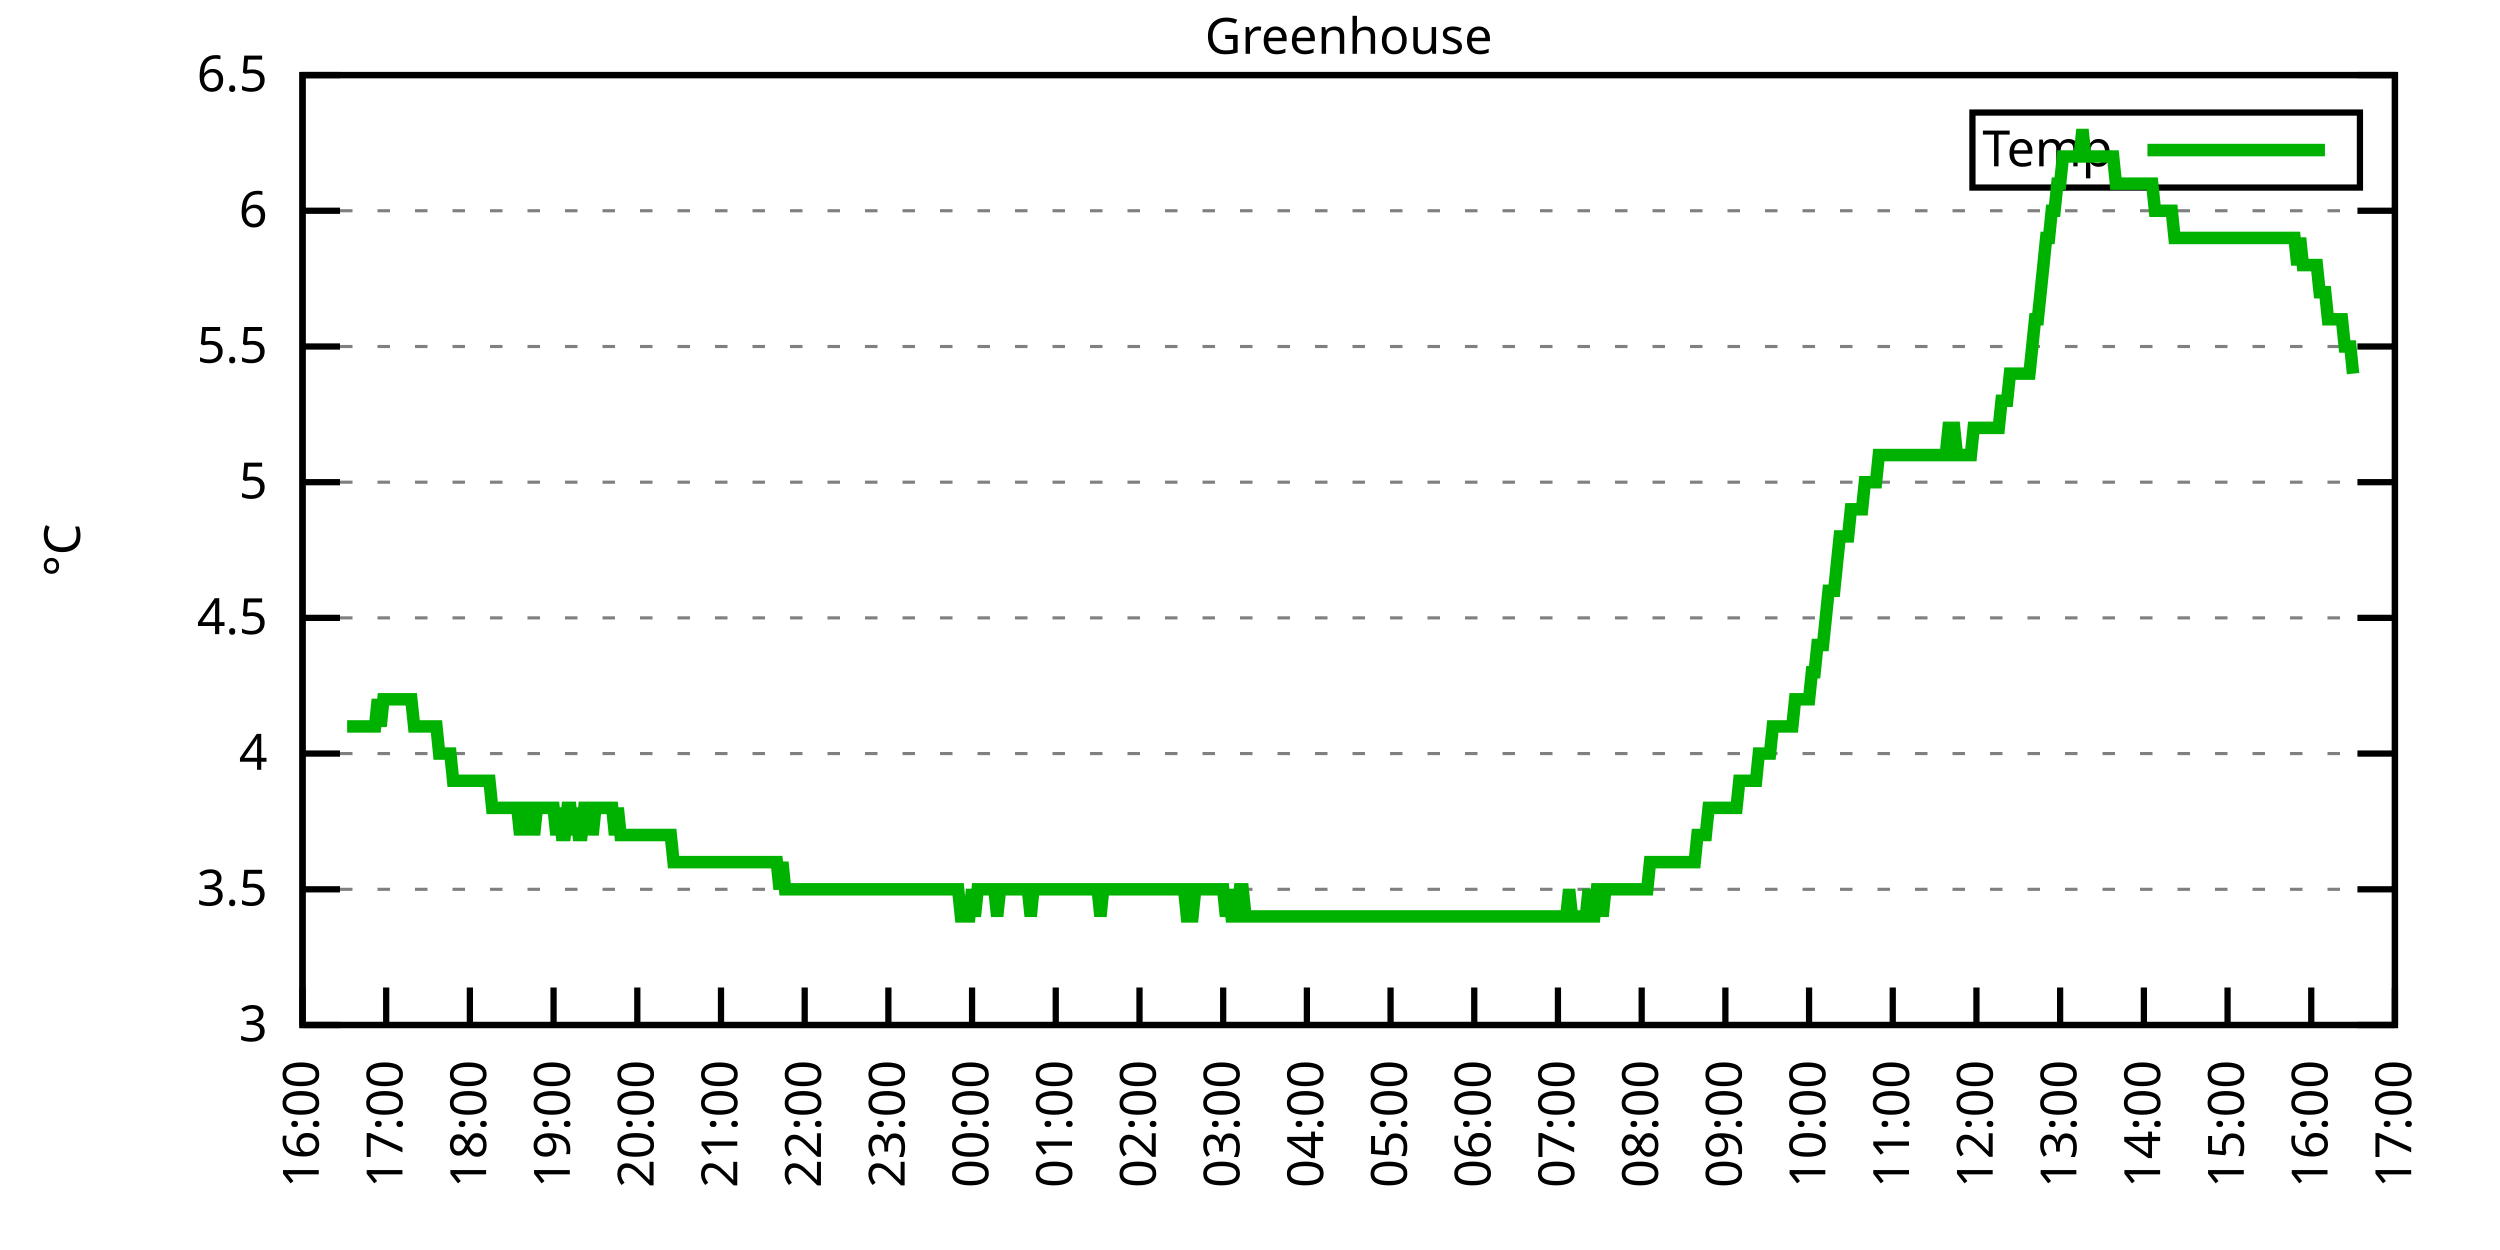
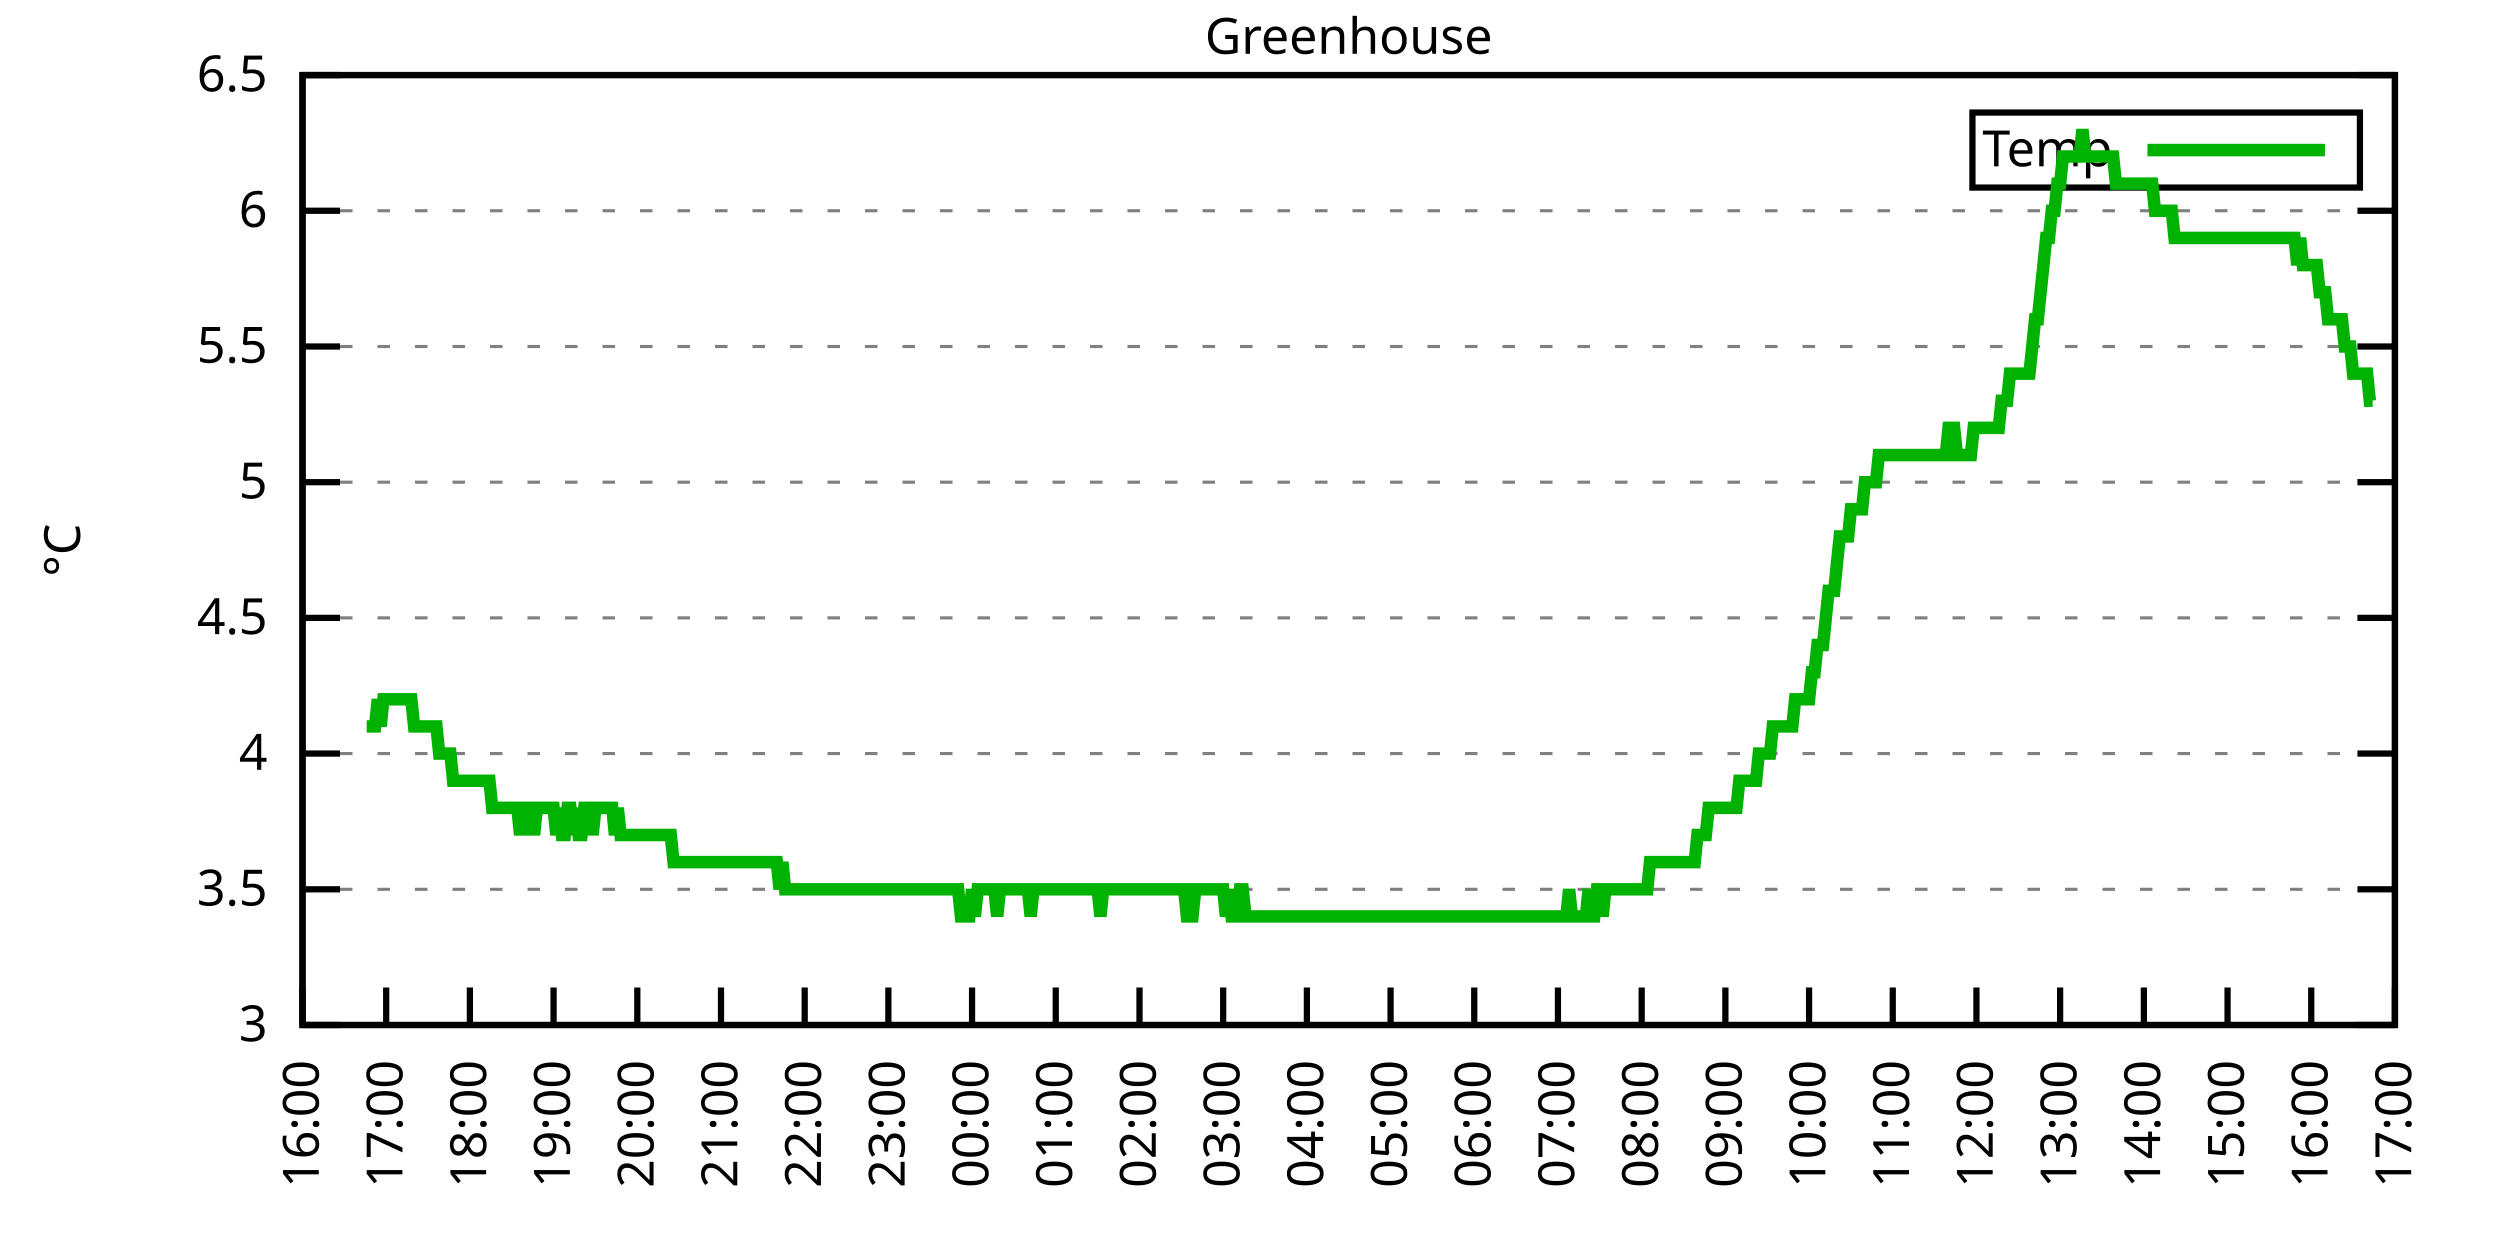
<svg xmlns="http://www.w3.org/2000/svg" xmlns:xlink="http://www.w3.org/1999/xlink" width="400" height="200" viewBox="0 0 400 200">
  <g id="gnuplot_canvas">
    <rect x="0" y="0" width="400" height="200" fill="none" />
    <defs>
      <circle id="gpDot" r="0.5" stroke-width="0.5" stroke="currentColor" />
      <path id="gpPt0" stroke-width="0.333" stroke="currentColor" d="M-1,0 h2 M0,-1 v2" />
      <path id="gpPt1" stroke-width="0.333" stroke="currentColor" d="M-1,-1 L1,1 M1,-1 L-1,1" />
      <path id="gpPt2" stroke-width="0.333" stroke="currentColor" d="M-1,0 L1,0 M0,-1 L0,1 M-1,-1 L1,1 M-1,1 L1,-1" />
      <rect id="gpPt3" stroke-width="0.333" stroke="currentColor" x="-1" y="-1" width="2" height="2" />
      <rect id="gpPt4" stroke-width="0.333" stroke="currentColor" fill="currentColor" x="-1" y="-1" width="2" height="2" />
      <circle id="gpPt5" stroke-width="0.333" stroke="currentColor" cx="0" cy="0" r="1" />
      <use xlink:href="#gpPt5" id="gpPt6" fill="currentColor" stroke="none" />
      <path id="gpPt7" stroke-width="0.333" stroke="currentColor" d="M0,-1.33 L-1.33,0.67 L1.33,0.67 z" />
      <use xlink:href="#gpPt7" id="gpPt8" fill="currentColor" stroke="none" />
      <use xlink:href="#gpPt7" id="gpPt9" stroke="currentColor" transform="rotate(180)" />
      <use xlink:href="#gpPt9" id="gpPt10" fill="currentColor" stroke="none" />
      <use xlink:href="#gpPt3" id="gpPt11" stroke="currentColor" transform="rotate(45)" />
      <use xlink:href="#gpPt11" id="gpPt12" fill="currentColor" stroke="none" />
      <path id="gpPt13" stroke-width="0.333" stroke="currentColor" d="M0,1.330 L1.265,0.411 L0.782,-1.067 L-0.782,-1.076 L-1.265,0.411 z" />
      <use xlink:href="#gpPt13" id="gpPt14" fill="currentColor" stroke="none" />
      <filter id="textbox" filterUnits="objectBoundingBox" x="0" y="0" height="1" width="1">
        <feFlood flood-color="white" flood-opacity="1" result="bgnd" />
        <feComposite in="SourceGraphic" in2="bgnd" operator="atop" />
      </filter>
      <filter id="greybox" filterUnits="objectBoundingBox" x="0" y="0" height="1" width="1">
        <feFlood flood-color="lightgrey" flood-opacity="1" result="grey" />
        <feComposite in="SourceGraphic" in2="grey" operator="atop" />
      </filter>
    </defs>
    <g fill="none" color="white" stroke="currentColor" stroke-width="1.00" stroke-linecap="butt" stroke-linejoin="miter">
</g>
    <g fill="none" color="black" stroke="currentColor" stroke-width="1.00" stroke-linecap="butt" stroke-linejoin="miter">
      <g stroke="none" shape-rendering="crispEdges">
        <polygon fill="rgb(255, 255, 255)" points="48.40,164.00 383.18,164.00 383.18,12.02 48.40,12.02 " />
      </g>
    </g>
    <g fill="none" color="black" stroke="currentColor" stroke-width="1.00" stroke-linecap="butt" stroke-linejoin="miter">
</g>
    <g fill="none" color="black" stroke="black" stroke-width="0.50" stroke-linecap="butt" stroke-linejoin="miter">
</g>
    <g fill="none" color="gray" stroke="currentColor" stroke-width="0.50" stroke-linecap="butt" stroke-linejoin="miter">
      <path stroke="gray" stroke-dasharray="2,4" class="gridline" d="M48.40,164.00 L383.19,164.00  " />
    </g>
    <g fill="none" color="gray" stroke="gray" stroke-width="1.00" stroke-linecap="butt" stroke-linejoin="miter">
</g>
    <g fill="none" color="black" stroke="currentColor" stroke-width="1.00" stroke-linecap="butt" stroke-linejoin="miter">
      <path stroke="black" d="M48.40,164.00 L54.40,164.00 M383.19,164.00 L377.19,164.00  " />
      <g transform="translate(42.80,166.60)" stroke="none" fill="black" font-family="Sans" font-size="8.00" text-anchor="end">
        <text>
          <tspan font-family="Sans"> 3</tspan>
        </text>
      </g>
    </g>
    <g fill="none" color="black" stroke="currentColor" stroke-width="1.00" stroke-linecap="butt" stroke-linejoin="miter">
</g>
    <g fill="none" color="black" stroke="black" stroke-width="0.50" stroke-linecap="butt" stroke-linejoin="miter">
</g>
    <g fill="none" color="gray" stroke="currentColor" stroke-width="0.50" stroke-linecap="butt" stroke-linejoin="miter">
      <path stroke="gray" stroke-dasharray="2,4" class="gridline" d="M48.40,142.29 L383.19,142.29  " />
    </g>
    <g fill="none" color="gray" stroke="gray" stroke-width="1.00" stroke-linecap="butt" stroke-linejoin="miter">
</g>
    <g fill="none" color="black" stroke="currentColor" stroke-width="1.00" stroke-linecap="butt" stroke-linejoin="miter">
      <path stroke="black" d="M48.40,142.29 L54.40,142.29 M383.19,142.29 L377.19,142.29  " />
      <g transform="translate(42.80,144.89)" stroke="none" fill="black" font-family="Sans" font-size="8.00" text-anchor="end">
        <text>
          <tspan font-family="Sans"> 3.5</tspan>
        </text>
      </g>
    </g>
    <g fill="none" color="black" stroke="currentColor" stroke-width="1.00" stroke-linecap="butt" stroke-linejoin="miter">
</g>
    <g fill="none" color="black" stroke="black" stroke-width="0.50" stroke-linecap="butt" stroke-linejoin="miter">
</g>
    <g fill="none" color="gray" stroke="currentColor" stroke-width="0.50" stroke-linecap="butt" stroke-linejoin="miter">
      <path stroke="gray" stroke-dasharray="2,4" class="gridline" d="M48.40,120.57 L383.19,120.57  " />
    </g>
    <g fill="none" color="gray" stroke="gray" stroke-width="1.00" stroke-linecap="butt" stroke-linejoin="miter">
</g>
    <g fill="none" color="black" stroke="currentColor" stroke-width="1.00" stroke-linecap="butt" stroke-linejoin="miter">
      <path stroke="black" d="M48.40,120.57 L54.40,120.57 M383.19,120.57 L377.19,120.57  " />
      <g transform="translate(42.80,123.17)" stroke="none" fill="black" font-family="Sans" font-size="8.00" text-anchor="end">
        <text>
          <tspan font-family="Sans"> 4</tspan>
        </text>
      </g>
    </g>
    <g fill="none" color="black" stroke="currentColor" stroke-width="1.00" stroke-linecap="butt" stroke-linejoin="miter">
</g>
    <g fill="none" color="black" stroke="black" stroke-width="0.50" stroke-linecap="butt" stroke-linejoin="miter">
</g>
    <g fill="none" color="gray" stroke="currentColor" stroke-width="0.50" stroke-linecap="butt" stroke-linejoin="miter">
      <path stroke="gray" stroke-dasharray="2,4" class="gridline" d="M48.40,98.86 L383.19,98.86  " />
    </g>
    <g fill="none" color="gray" stroke="gray" stroke-width="1.00" stroke-linecap="butt" stroke-linejoin="miter">
</g>
    <g fill="none" color="black" stroke="currentColor" stroke-width="1.00" stroke-linecap="butt" stroke-linejoin="miter">
      <path stroke="black" d="M48.40,98.86 L54.40,98.86 M383.19,98.86 L377.19,98.86  " />
      <g transform="translate(42.80,101.46)" stroke="none" fill="black" font-family="Sans" font-size="8.00" text-anchor="end">
        <text>
          <tspan font-family="Sans"> 4.5</tspan>
        </text>
      </g>
    </g>
    <g fill="none" color="black" stroke="currentColor" stroke-width="1.00" stroke-linecap="butt" stroke-linejoin="miter">
</g>
    <g fill="none" color="black" stroke="black" stroke-width="0.50" stroke-linecap="butt" stroke-linejoin="miter">
</g>
    <g fill="none" color="gray" stroke="currentColor" stroke-width="0.50" stroke-linecap="butt" stroke-linejoin="miter">
      <path stroke="gray" stroke-dasharray="2,4" class="gridline" d="M48.40,77.15 L383.19,77.15  " />
    </g>
    <g fill="none" color="gray" stroke="gray" stroke-width="1.00" stroke-linecap="butt" stroke-linejoin="miter">
</g>
    <g fill="none" color="black" stroke="currentColor" stroke-width="1.00" stroke-linecap="butt" stroke-linejoin="miter">
      <path stroke="black" d="M48.40,77.15 L54.40,77.15 M383.19,77.15 L377.19,77.15  " />
      <g transform="translate(42.80,79.75)" stroke="none" fill="black" font-family="Sans" font-size="8.00" text-anchor="end">
        <text>
          <tspan font-family="Sans"> 5</tspan>
        </text>
      </g>
    </g>
    <g fill="none" color="black" stroke="currentColor" stroke-width="1.00" stroke-linecap="butt" stroke-linejoin="miter">
</g>
    <g fill="none" color="black" stroke="black" stroke-width="0.50" stroke-linecap="butt" stroke-linejoin="miter">
</g>
    <g fill="none" color="gray" stroke="currentColor" stroke-width="0.50" stroke-linecap="butt" stroke-linejoin="miter">
      <path stroke="gray" stroke-dasharray="2,4" class="gridline" d="M48.40,55.44 L383.19,55.44  " />
    </g>
    <g fill="none" color="gray" stroke="gray" stroke-width="1.00" stroke-linecap="butt" stroke-linejoin="miter">
</g>
    <g fill="none" color="black" stroke="currentColor" stroke-width="1.00" stroke-linecap="butt" stroke-linejoin="miter">
      <path stroke="black" d="M48.40,55.44 L54.40,55.44 M383.19,55.44 L377.19,55.44  " />
      <g transform="translate(42.80,58.04)" stroke="none" fill="black" font-family="Sans" font-size="8.00" text-anchor="end">
        <text>
          <tspan font-family="Sans"> 5.5</tspan>
        </text>
      </g>
    </g>
    <g fill="none" color="black" stroke="currentColor" stroke-width="1.00" stroke-linecap="butt" stroke-linejoin="miter">
</g>
    <g fill="none" color="black" stroke="black" stroke-width="0.50" stroke-linecap="butt" stroke-linejoin="miter">
</g>
    <g fill="none" color="gray" stroke="currentColor" stroke-width="0.50" stroke-linecap="butt" stroke-linejoin="miter">
      <path stroke="gray" stroke-dasharray="2,4" class="gridline" d="M48.40,33.72 L383.19,33.72  " />
    </g>
    <g fill="none" color="gray" stroke="gray" stroke-width="1.00" stroke-linecap="butt" stroke-linejoin="miter">
</g>
    <g fill="none" color="black" stroke="currentColor" stroke-width="1.00" stroke-linecap="butt" stroke-linejoin="miter">
      <path stroke="black" d="M48.40,33.72 L54.40,33.72 M383.19,33.72 L377.19,33.72  " />
      <g transform="translate(42.80,36.32)" stroke="none" fill="black" font-family="Sans" font-size="8.00" text-anchor="end">
        <text>
          <tspan font-family="Sans"> 6</tspan>
        </text>
      </g>
    </g>
    <g fill="none" color="black" stroke="currentColor" stroke-width="1.00" stroke-linecap="butt" stroke-linejoin="miter">
</g>
    <g fill="none" color="black" stroke="black" stroke-width="0.50" stroke-linecap="butt" stroke-linejoin="miter">
</g>
    <g fill="none" color="gray" stroke="currentColor" stroke-width="0.50" stroke-linecap="butt" stroke-linejoin="miter">
      <path stroke="gray" stroke-dasharray="2,4" class="gridline" d="M48.40,12.01 L383.19,12.01  " />
    </g>
    <g fill="none" color="gray" stroke="gray" stroke-width="1.00" stroke-linecap="butt" stroke-linejoin="miter">
</g>
    <g fill="none" color="black" stroke="currentColor" stroke-width="1.00" stroke-linecap="butt" stroke-linejoin="miter">
      <path stroke="black" d="M48.40,12.01 L54.40,12.01 M383.19,12.01 L377.19,12.01  " />
      <g transform="translate(42.80,14.61)" stroke="none" fill="black" font-family="Sans" font-size="8.00" text-anchor="end">
        <text>
          <tspan font-family="Sans"> 6.5</tspan>
        </text>
      </g>
    </g>
    <g fill="none" color="black" stroke="currentColor" stroke-width="1.00" stroke-linecap="butt" stroke-linejoin="miter">
      <path stroke="black" d="M48.40,164.00 L48.40,158.00  " />
      <g transform="translate(51.00,169.60) rotate(270.00)" stroke="none" fill="black" font-family="Sans" font-size="8.00" text-anchor="end">
        <text>
          <tspan font-family="Sans">16:00</tspan>
        </text>
      </g>
    </g>
    <g fill="none" color="black" stroke="currentColor" stroke-width="1.00" stroke-linecap="butt" stroke-linejoin="miter">
      <path stroke="black" d="M61.79,164.00 L61.79,158.00  " />
      <g transform="translate(64.39,169.60) rotate(270.00)" stroke="none" fill="black" font-family="Sans" font-size="8.00" text-anchor="end">
        <text>
          <tspan font-family="Sans">17:00</tspan>
        </text>
      </g>
    </g>
    <g fill="none" color="black" stroke="currentColor" stroke-width="1.00" stroke-linecap="butt" stroke-linejoin="miter">
      <path stroke="black" d="M75.18,164.00 L75.18,158.00  " />
      <g transform="translate(77.78,169.60) rotate(270.00)" stroke="none" fill="black" font-family="Sans" font-size="8.00" text-anchor="end">
        <text>
          <tspan font-family="Sans">18:00</tspan>
        </text>
      </g>
    </g>
    <g fill="none" color="black" stroke="currentColor" stroke-width="1.00" stroke-linecap="butt" stroke-linejoin="miter">
      <path stroke="black" d="M88.57,164.00 L88.57,158.00  " />
      <g transform="translate(91.17,169.60) rotate(270.00)" stroke="none" fill="black" font-family="Sans" font-size="8.00" text-anchor="end">
        <text>
          <tspan font-family="Sans">19:00</tspan>
        </text>
      </g>
    </g>
    <g fill="none" color="black" stroke="currentColor" stroke-width="1.00" stroke-linecap="butt" stroke-linejoin="miter">
      <path stroke="black" d="M101.97,164.00 L101.97,158.00  " />
      <g transform="translate(104.57,169.60) rotate(270.00)" stroke="none" fill="black" font-family="Sans" font-size="8.00" text-anchor="end">
        <text>
          <tspan font-family="Sans">20:00</tspan>
        </text>
      </g>
    </g>
    <g fill="none" color="black" stroke="currentColor" stroke-width="1.00" stroke-linecap="butt" stroke-linejoin="miter">
      <path stroke="black" d="M115.36,164.00 L115.36,158.00  " />
      <g transform="translate(117.96,169.60) rotate(270.00)" stroke="none" fill="black" font-family="Sans" font-size="8.00" text-anchor="end">
        <text>
          <tspan font-family="Sans">21:00</tspan>
        </text>
      </g>
    </g>
    <g fill="none" color="black" stroke="currentColor" stroke-width="1.00" stroke-linecap="butt" stroke-linejoin="miter">
      <path stroke="black" d="M128.75,164.00 L128.75,158.00  " />
      <g transform="translate(131.35,169.60) rotate(270.00)" stroke="none" fill="black" font-family="Sans" font-size="8.00" text-anchor="end">
        <text>
          <tspan font-family="Sans">22:00</tspan>
        </text>
      </g>
    </g>
    <g fill="none" color="black" stroke="currentColor" stroke-width="1.00" stroke-linecap="butt" stroke-linejoin="miter">
      <path stroke="black" d="M142.14,164.00 L142.14,158.00  " />
      <g transform="translate(144.74,169.60) rotate(270.00)" stroke="none" fill="black" font-family="Sans" font-size="8.00" text-anchor="end">
        <text>
          <tspan font-family="Sans">23:00</tspan>
        </text>
      </g>
    </g>
    <g fill="none" color="black" stroke="currentColor" stroke-width="1.00" stroke-linecap="butt" stroke-linejoin="miter">
      <path stroke="black" d="M155.53,164.00 L155.53,158.00  " />
      <g transform="translate(158.13,169.60) rotate(270.00)" stroke="none" fill="black" font-family="Sans" font-size="8.00" text-anchor="end">
        <text>
          <tspan font-family="Sans">00:00</tspan>
        </text>
      </g>
    </g>
    <g fill="none" color="black" stroke="currentColor" stroke-width="1.00" stroke-linecap="butt" stroke-linejoin="miter">
      <path stroke="black" d="M168.92,164.00 L168.92,158.00  " />
      <g transform="translate(171.52,169.60) rotate(270.00)" stroke="none" fill="black" font-family="Sans" font-size="8.00" text-anchor="end">
        <text>
          <tspan font-family="Sans">01:00</tspan>
        </text>
      </g>
    </g>
    <g fill="none" color="black" stroke="currentColor" stroke-width="1.00" stroke-linecap="butt" stroke-linejoin="miter">
      <path stroke="black" d="M182.32,164.00 L182.32,158.00  " />
      <g transform="translate(184.92,169.60) rotate(270.00)" stroke="none" fill="black" font-family="Sans" font-size="8.00" text-anchor="end">
        <text>
          <tspan font-family="Sans">02:00</tspan>
        </text>
      </g>
    </g>
    <g fill="none" color="black" stroke="currentColor" stroke-width="1.00" stroke-linecap="butt" stroke-linejoin="miter">
      <path stroke="black" d="M195.71,164.00 L195.71,158.00  " />
      <g transform="translate(198.31,169.60) rotate(270.00)" stroke="none" fill="black" font-family="Sans" font-size="8.00" text-anchor="end">
        <text>
          <tspan font-family="Sans">03:00</tspan>
        </text>
      </g>
    </g>
    <g fill="none" color="black" stroke="currentColor" stroke-width="1.00" stroke-linecap="butt" stroke-linejoin="miter">
      <path stroke="black" d="M209.10,164.00 L209.10,158.00  " />
      <g transform="translate(211.70,169.60) rotate(270.00)" stroke="none" fill="black" font-family="Sans" font-size="8.00" text-anchor="end">
        <text>
          <tspan font-family="Sans">04:00</tspan>
        </text>
      </g>
    </g>
    <g fill="none" color="black" stroke="currentColor" stroke-width="1.00" stroke-linecap="butt" stroke-linejoin="miter">
      <path stroke="black" d="M222.49,164.00 L222.49,158.00  " />
      <g transform="translate(225.09,169.60) rotate(270.00)" stroke="none" fill="black" font-family="Sans" font-size="8.00" text-anchor="end">
        <text>
          <tspan font-family="Sans">05:00</tspan>
        </text>
      </g>
    </g>
    <g fill="none" color="black" stroke="currentColor" stroke-width="1.00" stroke-linecap="butt" stroke-linejoin="miter">
      <path stroke="black" d="M235.88,164.00 L235.88,158.00  " />
      <g transform="translate(238.48,169.60) rotate(270.00)" stroke="none" fill="black" font-family="Sans" font-size="8.00" text-anchor="end">
        <text>
          <tspan font-family="Sans">06:00</tspan>
        </text>
      </g>
    </g>
    <g fill="none" color="black" stroke="currentColor" stroke-width="1.00" stroke-linecap="butt" stroke-linejoin="miter">
      <path stroke="black" d="M249.27,164.00 L249.27,158.00  " />
      <g transform="translate(251.87,169.60) rotate(270.00)" stroke="none" fill="black" font-family="Sans" font-size="8.00" text-anchor="end">
        <text>
          <tspan font-family="Sans">07:00</tspan>
        </text>
      </g>
    </g>
    <g fill="none" color="black" stroke="currentColor" stroke-width="1.00" stroke-linecap="butt" stroke-linejoin="miter">
      <path stroke="black" d="M262.67,164.00 L262.67,158.00  " />
      <g transform="translate(265.27,169.60) rotate(270.00)" stroke="none" fill="black" font-family="Sans" font-size="8.00" text-anchor="end">
        <text>
          <tspan font-family="Sans">08:00</tspan>
        </text>
      </g>
    </g>
    <g fill="none" color="black" stroke="currentColor" stroke-width="1.00" stroke-linecap="butt" stroke-linejoin="miter">
      <path stroke="black" d="M276.06,164.00 L276.06,158.00  " />
      <g transform="translate(278.66,169.60) rotate(270.00)" stroke="none" fill="black" font-family="Sans" font-size="8.00" text-anchor="end">
        <text>
          <tspan font-family="Sans">09:00</tspan>
        </text>
      </g>
    </g>
    <g fill="none" color="black" stroke="currentColor" stroke-width="1.00" stroke-linecap="butt" stroke-linejoin="miter">
      <path stroke="black" d="M289.45,164.00 L289.45,158.00  " />
      <g transform="translate(292.05,169.60) rotate(270.00)" stroke="none" fill="black" font-family="Sans" font-size="8.00" text-anchor="end">
        <text>
          <tspan font-family="Sans">10:00</tspan>
        </text>
      </g>
    </g>
    <g fill="none" color="black" stroke="currentColor" stroke-width="1.00" stroke-linecap="butt" stroke-linejoin="miter">
      <path stroke="black" d="M302.84,164.00 L302.84,158.00  " />
      <g transform="translate(305.44,169.60) rotate(270.00)" stroke="none" fill="black" font-family="Sans" font-size="8.00" text-anchor="end">
        <text>
          <tspan font-family="Sans">11:00</tspan>
        </text>
      </g>
    </g>
    <g fill="none" color="black" stroke="currentColor" stroke-width="1.00" stroke-linecap="butt" stroke-linejoin="miter">
      <path stroke="black" d="M316.23,164.00 L316.23,158.00  " />
      <g transform="translate(318.83,169.60) rotate(270.00)" stroke="none" fill="black" font-family="Sans" font-size="8.00" text-anchor="end">
        <text>
          <tspan font-family="Sans">12:00</tspan>
        </text>
      </g>
    </g>
    <g fill="none" color="black" stroke="currentColor" stroke-width="1.00" stroke-linecap="butt" stroke-linejoin="miter">
      <path stroke="black" d="M329.62,164.00 L329.62,158.00  " />
      <g transform="translate(332.22,169.60) rotate(270.00)" stroke="none" fill="black" font-family="Sans" font-size="8.00" text-anchor="end">
        <text>
          <tspan font-family="Sans">13:00</tspan>
        </text>
      </g>
    </g>
    <g fill="none" color="black" stroke="currentColor" stroke-width="1.00" stroke-linecap="butt" stroke-linejoin="miter">
      <path stroke="black" d="M343.02,164.00 L343.02,158.00  " />
      <g transform="translate(345.62,169.60) rotate(270.00)" stroke="none" fill="black" font-family="Sans" font-size="8.00" text-anchor="end">
        <text>
          <tspan font-family="Sans">14:00</tspan>
        </text>
      </g>
    </g>
    <g fill="none" color="black" stroke="currentColor" stroke-width="1.00" stroke-linecap="butt" stroke-linejoin="miter">
      <path stroke="black" d="M356.41,164.00 L356.41,158.00  " />
      <g transform="translate(359.01,169.60) rotate(270.00)" stroke="none" fill="black" font-family="Sans" font-size="8.00" text-anchor="end">
        <text>
          <tspan font-family="Sans">15:00</tspan>
        </text>
      </g>
    </g>
    <g fill="none" color="black" stroke="currentColor" stroke-width="1.00" stroke-linecap="butt" stroke-linejoin="miter">
      <path stroke="black" d="M369.80,164.00 L369.80,158.00  " />
      <g transform="translate(372.40,169.60) rotate(270.00)" stroke="none" fill="black" font-family="Sans" font-size="8.00" text-anchor="end">
        <text>
          <tspan font-family="Sans">16:00</tspan>
        </text>
      </g>
    </g>
    <g fill="none" color="black" stroke="currentColor" stroke-width="1.00" stroke-linecap="butt" stroke-linejoin="miter">
      <path stroke="black" d="M383.19,164.00 L383.19,158.00  " />
      <g transform="translate(385.79,169.60) rotate(270.00)" stroke="none" fill="black" font-family="Sans" font-size="8.00" text-anchor="end">
        <text>
          <tspan font-family="Sans">17:00</tspan>
        </text>
      </g>
    </g>
    <g fill="none" color="black" stroke="currentColor" stroke-width="1.00" stroke-linecap="butt" stroke-linejoin="miter">
</g>
    <g fill="none" color="black" stroke="currentColor" stroke-width="1.00" stroke-linecap="butt" stroke-linejoin="miter">
      <path stroke="black" d="M48.40,12.01 L48.40,164.00 L383.19,164.00 L383.19,12.01 L48.40,12.01 Z  " />
    </g>
    <g fill="none" color="black" stroke="currentColor" stroke-width="1.00" stroke-linecap="butt" stroke-linejoin="miter">
</g>
    <g fill="none" color="black" stroke="currentColor" stroke-width="1.00" stroke-linecap="butt" stroke-linejoin="miter">
      <path stroke="black" d="M315.59,30.01 L315.59,18.01 L377.59,18.01 L377.59,30.01 L315.59,30.01 Z  " />
    </g>
    <g id="Greenhouse_plot_1">
      <g fill="none" color="white" stroke="black" stroke-width="2.00" stroke-linecap="butt" stroke-linejoin="miter">
</g>
      <g fill="none" color="black" stroke="currentColor" stroke-width="2.00" stroke-linecap="butt" stroke-linejoin="miter">
        <g transform="translate(337.99,26.61)" stroke="none" fill="black" font-family="Sans" font-size="8.00" text-anchor="end">
          <text>
            <tspan font-family="Sans">Temp</tspan>
          </text>
        </g>
      </g>
      <g fill="none" color="black" stroke="currentColor" stroke-width="2.00" stroke-linecap="butt" stroke-linejoin="miter">
-         <path stroke="rgb(  0, 178,   0)" d="M343.59,24.01 L371.99,24.01 M55.54,116.23 L55.99,116.23 L56.43,116.23 L56.88,116.23 L57.33,116.23 L57.77,116.23   L58.22,116.23 L58.67,116.23 L59.11,116.23 L59.56,116.23 L60.01,116.23 L60.45,111.89 L60.90,116.23 L61.35,111.89   L61.79,111.89 L62.24,111.89 L62.68,111.89 L63.13,111.89 L63.58,111.89 L64.02,111.89 L64.47,111.89 L64.92,111.89   L65.36,111.89 L65.81,111.89 L66.26,116.23 L66.70,116.23 L67.15,116.23 L67.59,116.23 L68.04,116.23 L68.49,116.23   L68.93,116.23 L69.38,116.23 L69.83,116.23 L70.27,120.57 L70.72,120.57 L71.17,120.57 L71.61,120.57 L72.06,120.57   L72.50,124.92 L72.95,124.92 L73.40,124.92 L73.84,124.92 L74.29,124.92 L74.74,124.92 L75.18,124.92 L75.63,124.92   L76.08,124.92 L76.52,124.92 L76.97,124.92 L77.42,124.92 L77.86,124.92 L78.31,124.92 L78.75,129.26 L79.20,129.26   L79.65,129.26 L80.09,129.26 L80.54,129.26 L80.99,129.26 L81.43,129.26 L81.88,129.26 L82.33,129.26 L82.77,129.26   L83.22,133.60 L83.66,129.26 L84.11,129.26 L84.56,133.60 L85.00,129.26 L85.45,133.60 L85.90,129.26 L86.34,129.26   L86.79,129.26 L87.24,129.26 L87.68,129.26 L88.13,129.26 L88.57,129.26 L89.02,133.60 L89.47,129.26 L89.91,133.60   L90.36,133.60 L90.81,129.26 L91.25,129.26 L91.70,133.60 L92.15,129.26 L92.59,133.60 L93.04,133.60 L93.49,129.26   L93.93,129.26 L94.38,129.26 L94.82,133.60 L95.27,129.26 L95.72,129.26 L96.16,129.26 L96.61,129.26 L97.06,129.26   L97.50,129.26 L97.95,129.26 L98.40,133.60 L98.84,129.26 L99.29,133.60 L99.73,133.60 L100.18,133.60 L100.63,133.60   L101.07,133.60 L101.52,133.60 L101.97,133.60 L102.41,133.60 L102.86,133.60 L103.31,133.60 L103.75,133.60 L104.20,133.60   L104.64,133.60 L105.09,133.60 L105.54,133.60 L105.98,133.60 L106.43,133.60 L106.88,133.60 L107.32,133.60 L107.77,137.94   L108.22,137.94 L108.66,137.94 L109.11,137.94 L109.55,137.94 L110.00,137.94 L110.45,137.94 L110.89,137.94 L111.34,137.94   L111.79,137.94 L112.23,137.94 L112.68,137.94 L113.13,137.94 L113.57,137.94 L114.02,137.94 L114.47,137.94 L114.91,137.94   L115.36,137.94 L115.80,137.94 L116.25,137.94 L116.70,137.94 L117.14,137.94 L117.59,137.94 L118.04,137.94 L118.48,137.94   L118.93,137.94 L119.38,137.94 L119.82,137.94 L120.27,137.94 L120.71,137.94 L121.16,137.94 L121.61,137.94 L122.05,137.94   L122.50,137.94 L122.95,137.94 L123.39,137.94 L123.84,137.94 L124.29,137.94 L124.73,142.29 L125.18,137.94 L125.62,142.29   L126.07,142.29 L126.52,142.29 L126.96,142.29 L127.41,142.29 L127.86,142.29 L128.30,142.29 L128.75,142.29 L129.20,142.29   L129.64,142.29 L130.09,142.29 L130.54,142.29 L130.98,142.29 L131.43,142.29 L131.87,142.29 L132.32,142.29 L132.77,142.29   L133.21,142.29 L133.66,142.29 L134.11,142.29 L134.55,142.29 L135.00,142.29 L135.45,142.29 L135.89,142.29 L136.34,142.29   L136.78,142.29 L137.23,142.29 L137.68,142.29 L138.12,142.29 L138.57,142.29 L139.02,142.29 L139.46,142.29 L139.91,142.29   L140.36,142.29 L140.80,142.29 L141.25,142.29 L141.69,142.29 L142.14,142.29 L142.59,142.29 L143.03,142.29 L143.48,142.29   L143.93,142.29 L144.37,142.29 L144.82,142.29 L145.27,142.29 L145.71,142.29 L146.16,142.29 L146.61,142.29 L147.05,142.29   L147.50,142.29 L147.94,142.29 L148.39,142.29 L148.84,142.29 L149.28,142.29 L149.73,142.29 L150.18,142.29 L150.62,142.29   L151.07,142.29 L151.52,142.29 L151.96,142.29 L152.41,142.29 L152.85,142.29 L153.30,142.29 L153.75,146.63 L154.19,146.63   L154.64,146.63 L155.09,146.63 L155.53,142.29 L155.98,146.63 L156.43,142.29 L156.87,142.29 L157.32,142.29 L157.76,142.29   L158.21,142.29 L158.66,142.29 L159.10,142.29 L159.55,146.63 L160.00,142.29 L160.44,142.29 L160.89,142.29 L161.34,142.29   L161.78,142.29 L162.23,142.29 L162.67,142.29 L163.12,142.29 L163.57,142.29 L164.01,142.29 L164.46,142.29 L164.91,146.63   L165.35,142.29 L165.80,142.29 L166.25,142.29 L166.69,142.29 L167.14,142.29 L167.59,142.29 L168.03,142.29 L168.48,142.29   L168.92,142.29 L169.37,142.29 L169.82,142.29 L170.26,142.29 L170.71,142.29 L171.16,142.29 L171.60,142.29 L172.05,142.29   L172.50,142.29 L172.94,142.29 L173.39,142.29 L173.83,142.29 L174.28,142.29 L174.73,142.29 L175.17,142.29 L175.62,142.29   L176.07,146.63 L176.51,142.29 L176.96,142.29 L177.41,142.29 L177.85,142.29 L178.30,142.29 L178.74,142.29 L179.19,142.29   L179.64,142.29 L180.08,142.29 L180.53,142.29 L180.98,142.29 L181.42,142.29 L181.87,142.29 L182.32,142.29 L182.76,142.29   L183.21,142.29 L183.66,142.29 L184.10,142.29 L184.55,142.29 L184.99,142.29 L185.44,142.29 L185.89,142.29 L186.33,142.29   L186.78,142.29 L187.23,142.29 L187.67,142.29 L188.12,142.29 L188.57,142.29 L189.01,142.29 L189.46,142.29 L189.90,146.63   L190.35,146.63 L190.80,146.63 L191.24,142.29 L191.69,142.29 L192.14,142.29 L192.58,142.29 L193.03,142.29 L193.48,142.29   L193.92,142.29 L194.37,142.29 L194.81,142.29 L195.26,142.29 L195.71,142.29 L196.15,146.63 L196.60,142.29 L197.05,146.63   L197.49,146.63 L197.94,146.63 L198.39,142.29 L198.83,142.29 L199.28,146.63 L199.73,146.63 L200.17,146.63 L200.62,146.63   L201.06,146.63 L201.51,146.63 L201.96,146.63 L202.40,146.63 L202.85,146.63 L203.30,146.63 L203.74,146.63 L204.19,146.63   L204.64,146.63 L205.08,146.63 L205.53,146.63 L205.97,146.63 L206.42,146.63 L206.87,146.63 L207.31,146.63 L207.76,146.63   L208.21,146.63 L208.65,146.63 L209.10,146.63 L209.55,146.63 L209.99,146.63 L210.44,146.63 L210.88,146.63 L211.33,146.63   L211.78,146.63 L212.22,146.63 L212.67,146.63 L213.12,146.63 L213.56,146.63 L214.01,146.63 L214.46,146.63 L214.90,146.63   L215.35,146.63 L215.80,146.63 L216.24,146.63 L216.69,146.63 L217.13,146.63 L217.58,146.63 L218.03,146.63 L218.47,146.63   L218.92,146.63 L219.37,146.63 L219.81,146.63 L220.26,146.63 L220.71,146.63 L221.15,146.63 L221.60,146.63 L222.04,146.63   L222.49,146.63 L222.94,146.63 L223.38,146.63 L223.83,146.63 L224.28,146.63 L224.72,146.63 L225.17,146.63 L225.62,146.63   L226.06,146.63 L226.51,146.63 L226.95,146.63 L227.40,146.63 L227.85,146.63 L228.29,146.63 L228.74,146.63 L229.19,146.63   L229.63,146.63 L230.08,146.63 L230.53,146.63 L230.97,146.63 L231.42,146.63 L231.86,146.63 L232.31,146.63 L232.76,146.63   L233.20,146.63 L233.65,146.63 L234.10,146.63 L234.54,146.63 L234.99,146.63 L235.44,146.63 L235.88,146.63 L236.33,146.63   L236.78,146.63 L237.22,146.63 L237.67,146.63 L238.11,146.63 L238.56,146.63 L239.01,146.63 L239.45,146.63 L239.90,146.63   L240.35,146.63 L240.79,146.63 L241.24,146.63 L241.69,146.63 L242.13,146.63 L242.58,146.63 L243.02,146.63 L243.47,146.63   L243.92,146.63 L244.36,146.63 L244.81,146.63 L245.26,146.63 L245.70,146.63 L246.15,146.63 L246.60,146.63 L247.04,146.63   L247.49,146.63 L247.93,146.63 L248.38,146.63 L248.83,146.63 L249.27,146.63 L249.72,146.63 L250.17,146.63 L250.61,146.63   L251.06,142.29 L251.51,146.63 L251.95,146.63 L252.40,146.63 L252.85,146.63 L253.29,146.63 L253.74,146.63 L254.18,142.29   L254.63,146.63 L255.08,146.63 L255.52,142.29 L255.97,142.29 L256.42,146.63 L256.86,142.29 L257.31,142.29 L257.76,142.29   L258.20,142.29 L258.65,142.29 L259.09,142.29 L259.54,142.29 L259.99,142.29 L260.43,142.29 L260.88,142.29 L261.33,142.29   L261.77,142.29 L262.22,142.29 L262.67,142.29 L263.11,142.29 L263.56,142.29 L264.00,137.94 L264.45,137.94 L264.90,137.94   L265.34,137.94 L265.79,137.94 L266.24,137.94 L266.68,137.94 L267.13,137.94 L267.58,137.94 L268.02,137.94 L268.47,137.94   L268.92,137.94 L269.36,137.94 L269.81,137.94 L270.25,137.94 L270.70,137.94 L271.15,137.94 L271.59,133.60 L272.04,133.60   L272.49,133.60 L272.93,133.60 L273.38,129.26 L273.83,129.26 L274.27,129.26 L274.72,129.26 L275.16,129.26 L275.61,129.26   L276.06,129.26 L276.50,129.26 L276.95,129.26 L277.40,129.26 L277.84,129.26 L278.29,124.92 L278.74,124.92 L279.18,124.92   L279.63,124.92 L280.07,124.92 L280.52,124.92 L280.97,124.92 L281.41,120.57 L281.86,120.57 L282.31,120.57 L282.75,120.57   L283.20,120.57 L283.65,116.23 L284.09,116.23 L284.54,116.23 L284.98,116.23 L285.43,116.23 L285.88,116.23 L286.32,116.23   L286.77,116.23 L287.22,111.89 L287.66,111.89 L288.11,111.89 L288.56,111.89 L289.00,111.89 L289.45,111.89 L289.90,107.55   L290.34,107.55 L290.79,103.20 L291.23,103.20 L291.68,103.20 L292.13,98.86 L292.57,94.52 L293.02,94.52 L293.47,94.52   L293.91,90.18 L294.36,85.83 L294.81,85.83 L295.25,85.83 L295.70,85.83 L296.14,81.49 L296.59,81.49 L297.04,81.49   L297.48,81.49 L297.93,81.49 L298.38,77.15 L298.82,77.15 L299.27,77.15 L299.72,77.15 L300.16,77.15 L300.61,72.81   L301.05,72.81 L301.50,72.81 L301.95,72.81 L302.39,72.81 L302.84,72.81 L303.29,72.81 L303.73,72.81 L304.18,72.81   L304.63,72.81 L305.07,72.81 L305.52,72.81 L305.97,72.81 L306.41,72.81 L306.86,72.81 L307.30,72.81 L307.75,72.81   L308.20,72.81 L308.64,72.81 L309.09,72.81 L309.54,72.81 L309.98,72.81 L310.43,72.81 L310.88,72.81 L311.32,72.81   L311.77,68.46 L312.21,68.46 L312.66,68.46 L313.11,72.81 L313.55,72.81 L314.00,72.81 L314.45,72.81 L314.89,72.81   L315.34,72.81 L315.79,68.46 L316.23,68.46 L316.68,68.46 L317.12,68.46 L317.57,68.46 L318.02,68.46 L318.46,68.46   L318.91,68.46 L319.36,68.46 L319.80,68.46 L320.25,64.12 L320.70,64.12 L321.14,64.12 L321.59,59.78 L322.04,59.78   L322.48,59.78 L322.93,59.78 L323.37,59.78 L323.82,59.78 L324.27,59.78 L324.71,59.78 L325.16,55.44 L325.61,51.09   L326.05,51.09 L326.50,46.75 L326.95,42.41 L327.39,38.07 L327.84,38.07 L328.28,33.72 L328.73,33.72 L329.18,29.38   L329.62,29.38 L330.07,25.04 L330.52,25.04 L330.96,25.04 L331.41,25.04 L331.86,25.04 L332.30,25.04 L332.75,25.04   L333.19,20.70 L333.64,25.04 L334.09,25.04 L334.53,25.04 L334.98,25.04 L335.43,25.04 L335.87,25.04 L336.32,25.04   L336.77,25.04 L337.21,25.04 L337.66,25.04 L338.10,25.04 L338.55,29.38 L339.00,29.38 L339.44,29.38 L339.89,29.38   L340.34,29.38 L340.78,29.38 L341.23,29.38 L341.68,29.38 L342.12,29.38 L342.57,29.38 L343.02,29.38 L343.46,29.38   L343.91,29.38 L344.35,29.38 L344.80,33.72 L345.25,33.72 L345.69,33.72 L346.14,33.72 L346.59,33.72 L347.03,33.72   L347.48,33.72 L347.93,38.07 L348.37,38.07 L348.82,38.07 L349.26,38.07 L349.71,38.07 L350.16,38.07 L350.60,38.07   L351.05,38.07 L351.50,38.07 L351.94,38.07 L352.39,38.07 L352.84,38.07 L353.28,38.07 L353.73,38.07 L354.17,38.07   L354.62,38.07 L355.07,38.07 L355.51,38.07 L355.96,38.07 L356.41,38.07 L356.85,38.07 L357.30,38.07 L357.75,38.07   L358.19,38.07 L358.64,38.07 L359.09,38.07 L359.53,38.07 L359.98,38.07 L360.42,38.07 L360.87,38.07 L361.32,38.07   L361.76,38.07 L362.21,38.07 L362.66,38.07 L363.10,38.07 L363.55,38.07 L364.00,38.07 L364.44,38.07 L364.89,38.07   L365.33,38.07 L365.78,38.07 L366.23,38.07 L366.67,38.07 L367.12,38.07 L367.57,42.41 L368.01,38.07 L368.46,42.41   L368.91,42.41 L369.35,42.41 L369.80,42.41 L370.24,42.41 L370.69,42.41 L371.14,46.75 L371.58,46.75 L372.03,46.75   L372.48,51.09 L372.92,51.09 L373.37,51.09 L373.82,51.09 L374.26,51.09 L374.71,51.09 L375.16,55.44 L375.60,55.44   L376.05,55.44 L376.49,59.78  " />
+         <path stroke="rgb(  0, 178,   0)" d="M343.59,24.01 L371.99,24.01 M58.67,116.23 L59.11,116.23 L59.56,116.23 L60.01,116.23 L60.45,111.89 L60.90,116.23   L61.35,111.89 L61.79,111.89 L62.24,111.89 L62.68,111.89 L63.13,111.89 L63.58,111.89 L64.02,111.89 L64.47,111.89   L64.92,111.89 L65.36,111.89 L65.81,111.89 L66.26,116.23 L66.70,116.23 L67.15,116.23 L67.59,116.23 L68.04,116.23   L68.49,116.23 L68.93,116.23 L69.38,116.23 L69.83,116.23 L70.27,120.57 L70.72,120.57 L71.17,120.57 L71.61,120.57   L72.06,120.57 L72.50,124.92 L72.95,124.92 L73.40,124.92 L73.84,124.92 L74.29,124.92 L74.74,124.92 L75.18,124.92   L75.63,124.92 L76.08,124.92 L76.52,124.92 L76.97,124.92 L77.42,124.92 L77.86,124.92 L78.31,124.92 L78.75,129.26   L79.20,129.26 L79.65,129.26 L80.09,129.26 L80.54,129.26 L80.99,129.26 L81.43,129.26 L81.88,129.26 L82.33,129.26   L82.77,129.26 L83.22,133.60 L83.66,129.26 L84.11,129.26 L84.56,133.60 L85.00,129.26 L85.45,133.60 L85.90,129.26   L86.34,129.26 L86.79,129.26 L87.24,129.26 L87.68,129.26 L88.13,129.26 L88.57,129.26 L89.02,133.60 L89.47,129.26   L89.91,133.60 L90.36,133.60 L90.81,129.26 L91.25,129.26 L91.70,133.60 L92.15,129.26 L92.59,133.60 L93.04,133.60   L93.49,129.26 L93.93,129.26 L94.38,129.26 L94.82,133.60 L95.27,129.26 L95.72,129.26 L96.16,129.26 L96.61,129.26   L97.06,129.26 L97.50,129.26 L97.95,129.26 L98.40,133.60 L98.84,129.26 L99.29,133.60 L99.73,133.60 L100.18,133.60   L100.63,133.60 L101.07,133.60 L101.52,133.60 L101.97,133.60 L102.41,133.60 L102.86,133.60 L103.31,133.60 L103.75,133.60   L104.20,133.60 L104.64,133.60 L105.09,133.60 L105.54,133.60 L105.98,133.60 L106.43,133.60 L106.88,133.60 L107.32,133.60   L107.77,137.94 L108.22,137.94 L108.66,137.94 L109.11,137.94 L109.55,137.94 L110.00,137.94 L110.45,137.94 L110.89,137.94   L111.34,137.94 L111.79,137.94 L112.23,137.94 L112.68,137.94 L113.13,137.94 L113.57,137.94 L114.02,137.94 L114.47,137.94   L114.91,137.94 L115.36,137.94 L115.80,137.94 L116.25,137.94 L116.70,137.94 L117.14,137.94 L117.59,137.94 L118.04,137.94   L118.48,137.94 L118.93,137.94 L119.38,137.94 L119.82,137.94 L120.27,137.94 L120.71,137.94 L121.16,137.94 L121.61,137.94   L122.05,137.94 L122.50,137.94 L122.95,137.94 L123.39,137.94 L123.84,137.94 L124.29,137.94 L124.73,142.29 L125.18,137.94   L125.62,142.29 L126.07,142.29 L126.52,142.29 L126.96,142.29 L127.41,142.29 L127.86,142.29 L128.30,142.29 L128.75,142.29   L129.20,142.29 L129.64,142.29 L130.09,142.29 L130.54,142.29 L130.98,142.29 L131.43,142.29 L131.87,142.29 L132.32,142.29   L132.77,142.29 L133.21,142.29 L133.66,142.29 L134.11,142.29 L134.55,142.29 L135.00,142.29 L135.45,142.29 L135.89,142.29   L136.34,142.29 L136.78,142.29 L137.23,142.29 L137.68,142.29 L138.12,142.29 L138.57,142.29 L139.02,142.29 L139.46,142.29   L139.91,142.29 L140.36,142.29 L140.80,142.29 L141.25,142.29 L141.69,142.29 L142.14,142.29 L142.59,142.29 L143.03,142.29   L143.48,142.29 L143.93,142.29 L144.37,142.29 L144.82,142.29 L145.27,142.29 L145.71,142.29 L146.16,142.29 L146.61,142.29   L147.05,142.29 L147.50,142.29 L147.94,142.29 L148.39,142.29 L148.84,142.29 L149.28,142.29 L149.73,142.29 L150.18,142.29   L150.62,142.29 L151.07,142.29 L151.52,142.29 L151.96,142.29 L152.41,142.29 L152.85,142.29 L153.30,142.29 L153.75,146.63   L154.19,146.63 L154.64,146.63 L155.09,146.63 L155.53,142.29 L155.98,146.63 L156.43,142.29 L156.87,142.29 L157.32,142.29   L157.76,142.29 L158.21,142.29 L158.66,142.29 L159.10,142.29 L159.55,146.63 L160.00,142.29 L160.44,142.29 L160.89,142.29   L161.34,142.29 L161.78,142.29 L162.23,142.29 L162.67,142.29 L163.12,142.29 L163.57,142.29 L164.01,142.29 L164.46,142.29   L164.91,146.63 L165.35,142.29 L165.80,142.29 L166.25,142.29 L166.69,142.29 L167.14,142.29 L167.59,142.29 L168.03,142.29   L168.48,142.29 L168.92,142.29 L169.37,142.29 L169.82,142.29 L170.26,142.29 L170.71,142.29 L171.16,142.29 L171.60,142.29   L172.05,142.29 L172.50,142.29 L172.94,142.29 L173.39,142.29 L173.83,142.29 L174.28,142.29 L174.73,142.29 L175.17,142.29   L175.62,142.29 L176.07,146.63 L176.51,142.29 L176.96,142.29 L177.41,142.29 L177.85,142.29 L178.30,142.29 L178.74,142.29   L179.19,142.29 L179.64,142.29 L180.08,142.29 L180.53,142.29 L180.98,142.29 L181.42,142.29 L181.87,142.29 L182.32,142.29   L182.76,142.29 L183.21,142.29 L183.66,142.29 L184.10,142.29 L184.55,142.29 L184.99,142.29 L185.44,142.29 L185.89,142.29   L186.33,142.29 L186.78,142.29 L187.23,142.29 L187.67,142.29 L188.12,142.29 L188.57,142.29 L189.01,142.29 L189.46,142.29   L189.90,146.63 L190.35,146.63 L190.80,146.63 L191.24,142.29 L191.69,142.29 L192.14,142.29 L192.58,142.29 L193.03,142.29   L193.48,142.29 L193.92,142.29 L194.37,142.29 L194.81,142.29 L195.26,142.29 L195.71,142.29 L196.15,146.63 L196.60,142.29   L197.05,146.63 L197.49,146.63 L197.94,146.63 L198.39,142.29 L198.83,142.29 L199.28,146.63 L199.73,146.63 L200.17,146.63   L200.62,146.63 L201.06,146.63 L201.51,146.63 L201.96,146.63 L202.40,146.63 L202.85,146.63 L203.30,146.63 L203.74,146.63   L204.19,146.63 L204.64,146.63 L205.08,146.63 L205.53,146.63 L205.97,146.63 L206.42,146.63 L206.87,146.63 L207.31,146.63   L207.76,146.63 L208.21,146.63 L208.65,146.63 L209.10,146.63 L209.55,146.63 L209.99,146.63 L210.44,146.63 L210.88,146.63   L211.33,146.63 L211.78,146.63 L212.22,146.63 L212.67,146.63 L213.12,146.63 L213.56,146.63 L214.01,146.63 L214.46,146.63   L214.90,146.63 L215.35,146.63 L215.80,146.63 L216.24,146.63 L216.69,146.63 L217.13,146.63 L217.58,146.63 L218.03,146.63   L218.47,146.63 L218.92,146.63 L219.37,146.63 L219.81,146.63 L220.26,146.63 L220.71,146.63 L221.15,146.63 L221.60,146.63   L222.04,146.63 L222.49,146.63 L222.94,146.63 L223.38,146.63 L223.83,146.63 L224.28,146.63 L224.72,146.63 L225.17,146.63   L225.62,146.63 L226.06,146.63 L226.51,146.63 L226.95,146.63 L227.40,146.63 L227.85,146.63 L228.29,146.63 L228.74,146.63   L229.19,146.63 L229.63,146.63 L230.08,146.63 L230.53,146.63 L230.97,146.63 L231.42,146.63 L231.86,146.63 L232.31,146.63   L232.76,146.63 L233.20,146.63 L233.65,146.63 L234.10,146.63 L234.54,146.63 L234.99,146.63 L235.44,146.63 L235.88,146.63   L236.33,146.63 L236.78,146.63 L237.22,146.63 L237.67,146.63 L238.11,146.63 L238.56,146.63 L239.01,146.63 L239.45,146.63   L239.90,146.63 L240.35,146.63 L240.79,146.63 L241.24,146.63 L241.69,146.63 L242.13,146.63 L242.58,146.63 L243.02,146.63   L243.47,146.63 L243.92,146.63 L244.36,146.63 L244.81,146.63 L245.26,146.63 L245.70,146.63 L246.15,146.63 L246.60,146.63   L247.04,146.63 L247.49,146.63 L247.93,146.63 L248.38,146.63 L248.83,146.63 L249.27,146.63 L249.72,146.63 L250.17,146.63   L250.61,146.63 L251.06,142.29 L251.51,146.63 L251.95,146.63 L252.40,146.63 L252.85,146.63 L253.29,146.63 L253.74,146.63   L254.18,142.29 L254.63,146.63 L255.08,146.63 L255.52,142.29 L255.97,142.29 L256.42,146.63 L256.86,142.29 L257.31,142.29   L257.76,142.29 L258.20,142.29 L258.65,142.29 L259.09,142.29 L259.54,142.29 L259.99,142.29 L260.43,142.29 L260.88,142.29   L261.33,142.29 L261.77,142.29 L262.22,142.29 L262.67,142.29 L263.11,142.29 L263.56,142.29 L264.00,137.94 L264.45,137.94   L264.90,137.94 L265.34,137.94 L265.79,137.94 L266.24,137.94 L266.68,137.94 L267.13,137.94 L267.58,137.94 L268.02,137.94   L268.47,137.94 L268.92,137.94 L269.36,137.94 L269.81,137.94 L270.25,137.94 L270.70,137.94 L271.15,137.94 L271.59,133.60   L272.04,133.60 L272.49,133.60 L272.93,133.60 L273.38,129.26 L273.83,129.26 L274.27,129.26 L274.72,129.26 L275.16,129.26   L275.61,129.26 L276.06,129.26 L276.50,129.26 L276.95,129.26 L277.40,129.26 L277.84,129.26 L278.29,124.92 L278.74,124.92   L279.18,124.92 L279.63,124.92 L280.07,124.92 L280.52,124.92 L280.97,124.92 L281.41,120.57 L281.86,120.57 L282.31,120.57   L282.75,120.57 L283.20,120.57 L283.65,116.23 L284.09,116.23 L284.54,116.23 L284.98,116.23 L285.43,116.23 L285.88,116.23   L286.32,116.23 L286.77,116.23 L287.22,111.89 L287.66,111.89 L288.11,111.89 L288.56,111.89 L289.00,111.89 L289.45,111.89   L289.90,107.55 L290.34,107.55 L290.79,103.20 L291.23,103.20 L291.68,103.20 L292.13,98.86 L292.57,94.52 L293.02,94.52   L293.47,94.52 L293.91,90.18 L294.36,85.83 L294.81,85.83 L295.25,85.83 L295.70,85.83 L296.14,81.49 L296.59,81.49   L297.04,81.49 L297.48,81.49 L297.93,81.49 L298.38,77.15 L298.82,77.15 L299.27,77.15 L299.72,77.15 L300.16,77.15   L300.61,72.81 L301.05,72.81 L301.50,72.81 L301.95,72.81 L302.39,72.81 L302.84,72.81 L303.29,72.81 L303.73,72.81   L304.18,72.81 L304.63,72.81 L305.07,72.81 L305.52,72.81 L305.97,72.81 L306.41,72.81 L306.86,72.81 L307.30,72.81   L307.75,72.81 L308.20,72.81 L308.64,72.81 L309.09,72.81 L309.54,72.81 L309.98,72.81 L310.43,72.81 L310.88,72.81   L311.32,72.81 L311.77,68.46 L312.21,68.46 L312.66,68.46 L313.11,72.81 L313.55,72.81 L314.00,72.81 L314.45,72.81   L314.89,72.81 L315.34,72.81 L315.79,68.46 L316.23,68.46 L316.68,68.46 L317.12,68.46 L317.57,68.46 L318.02,68.46   L318.46,68.46 L318.91,68.46 L319.36,68.46 L319.80,68.46 L320.25,64.12 L320.70,64.12 L321.14,64.12 L321.59,59.78   L322.04,59.78 L322.48,59.78 L322.93,59.78 L323.37,59.78 L323.82,59.78 L324.27,59.78 L324.71,59.78 L325.16,55.44   L325.61,51.09 L326.05,51.09 L326.50,46.75 L326.95,42.41 L327.39,38.07 L327.84,38.07 L328.28,33.72 L328.73,33.72   L329.18,29.38 L329.62,29.38 L330.07,25.04 L330.52,25.04 L330.96,25.04 L331.41,25.04 L331.86,25.04 L332.30,25.04   L332.75,25.04 L333.19,20.70 L333.64,25.04 L334.09,25.04 L334.53,25.04 L334.98,25.04 L335.43,25.04 L335.87,25.04   L336.32,25.04 L336.77,25.04 L337.21,25.04 L337.66,25.04 L338.10,25.04 L338.55,29.38 L339.00,29.38 L339.44,29.38   L339.89,29.38 L340.34,29.38 L340.78,29.38 L341.23,29.38 L341.68,29.38 L342.12,29.38 L342.57,29.38 L343.02,29.38   L343.46,29.38 L343.91,29.38 L344.35,29.38 L344.80,33.72 L345.25,33.72 L345.69,33.72 L346.14,33.72 L346.59,33.72   L347.03,33.72 L347.48,33.72 L347.93,38.07 L348.37,38.07 L348.82,38.07 L349.26,38.07 L349.71,38.07 L350.16,38.07   L350.60,38.07 L351.05,38.07 L351.50,38.07 L351.94,38.07 L352.39,38.07 L352.84,38.07 L353.28,38.07 L353.73,38.07   L354.17,38.07 L354.62,38.07 L355.07,38.07 L355.51,38.07 L355.96,38.07 L356.41,38.07 L356.85,38.07 L357.30,38.07   L357.75,38.07 L358.19,38.07 L358.64,38.07 L359.09,38.07 L359.53,38.07 L359.98,38.07 L360.42,38.07 L360.87,38.07   L361.32,38.07 L361.76,38.07 L362.21,38.07 L362.66,38.07 L363.10,38.07 L363.55,38.07 L364.00,38.07 L364.44,38.07   L364.89,38.07 L365.33,38.07 L365.78,38.07 L366.23,38.07 L366.67,38.07 L367.12,38.07 L367.57,42.41 L368.01,38.07   L368.46,42.41 L368.91,42.41 L369.35,42.41 L369.80,42.41 L370.24,42.41 L370.69,42.41 L371.14,46.75 L371.58,46.75   L372.03,46.75 L372.48,51.09 L372.92,51.09 L373.37,51.09 L373.82,51.09 L374.26,51.09 L374.71,51.09 L375.16,55.44   L375.60,55.44 L376.05,55.44 L376.49,59.78 L376.94,59.78 L377.39,59.78 L377.83,59.78 L378.28,59.78 L378.73,59.78   L379.17,64.12 L379.62,64.12  " />
      </g>
    </g>
    <g fill="none" color="black" stroke="currentColor" stroke-width="2.00" stroke-linecap="butt" stroke-linejoin="miter">
</g>
    <g fill="none" color="black" stroke="black" stroke-width="1.00" stroke-linecap="butt" stroke-linejoin="miter">
</g>
    <g fill="none" color="black" stroke="currentColor" stroke-width="1.00" stroke-linecap="butt" stroke-linejoin="miter">
      <path stroke="black" d="M48.40,12.01 L48.40,164.00 L383.19,164.00 L383.19,12.01 L48.40,12.01 Z  " />
      <g transform="translate(12.80,88.01) rotate(270.00)" stroke="none" fill="black" font-family="Sans" font-size="8.00" text-anchor="middle">
        <text>
          <tspan font-family="Sans">°C</tspan>
        </text>
      </g>
    </g>
    <g fill="none" color="black" stroke="currentColor" stroke-width="1.00" stroke-linecap="butt" stroke-linejoin="miter">
</g>
    <g fill="none" color="black" stroke="currentColor" stroke-width="1.00" stroke-linecap="butt" stroke-linejoin="miter">
      <g transform="translate(215.79,8.61)" stroke="none" fill="black" font-family="Sans" font-size="8.00" text-anchor="middle">
        <text>
          <tspan font-family="Sans">Greenhouse</tspan>
        </text>
      </g>
    </g>
    <g fill="none" color="black" stroke="currentColor" stroke-width="1.00" stroke-linecap="butt" stroke-linejoin="miter">
</g>
  </g>
</svg>
